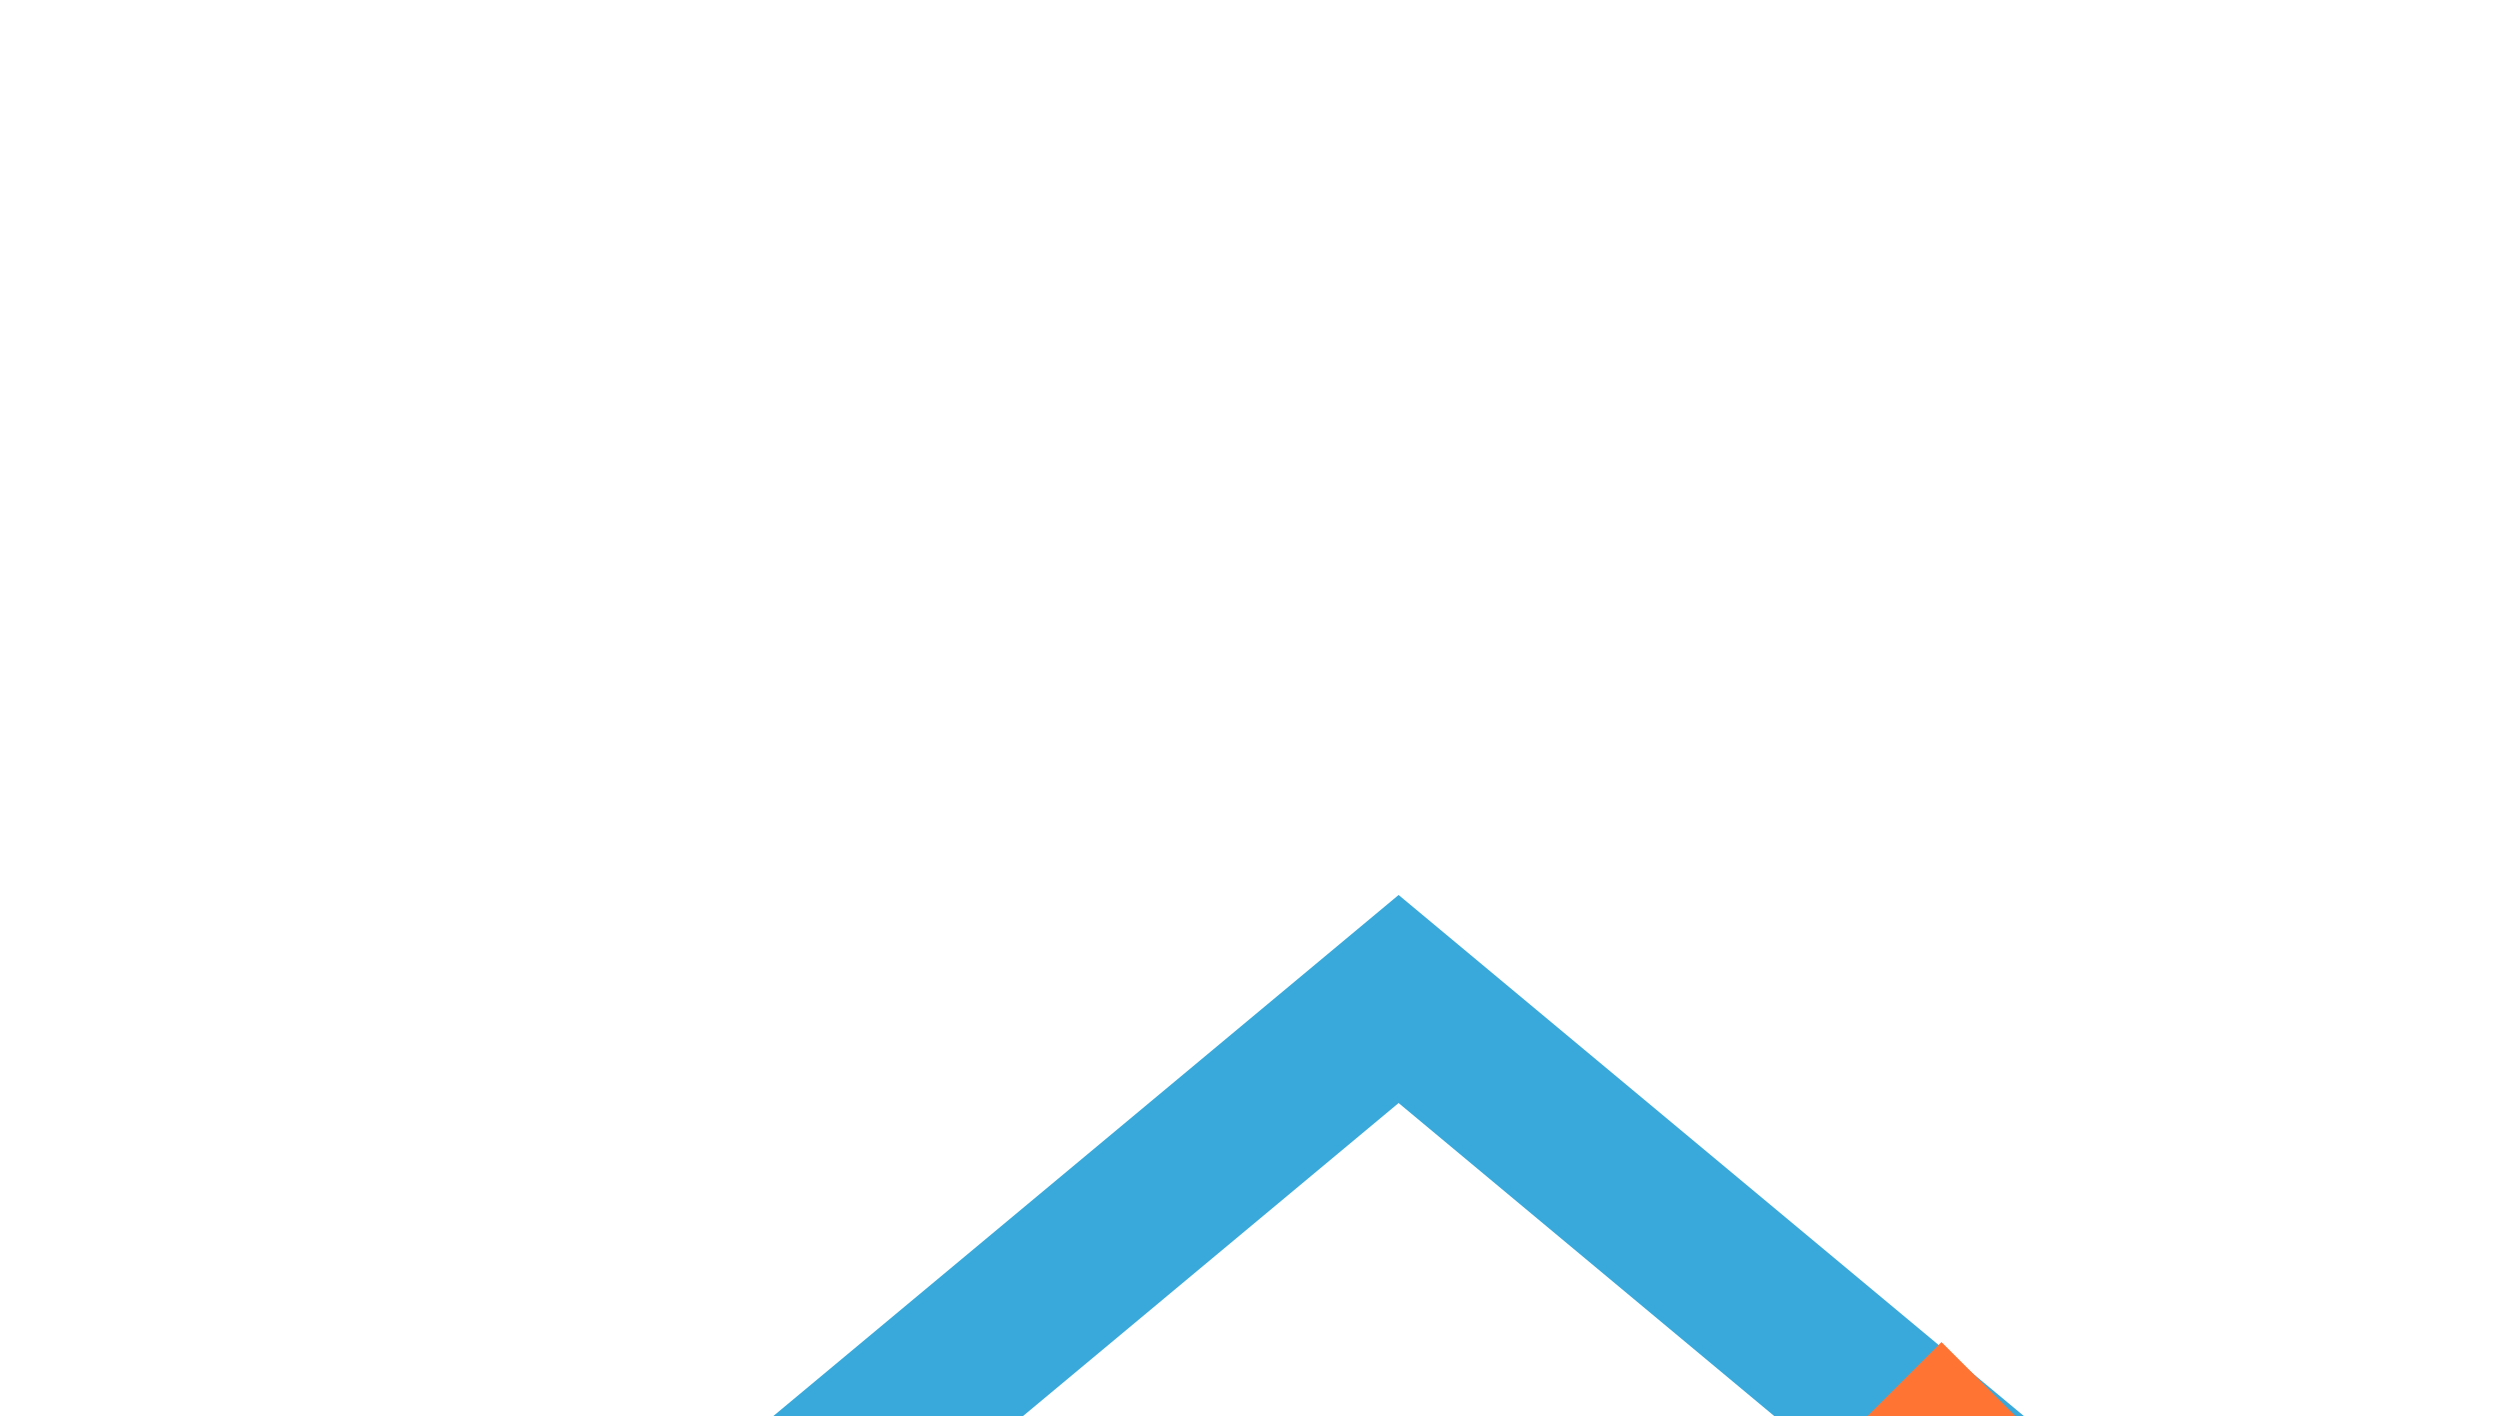
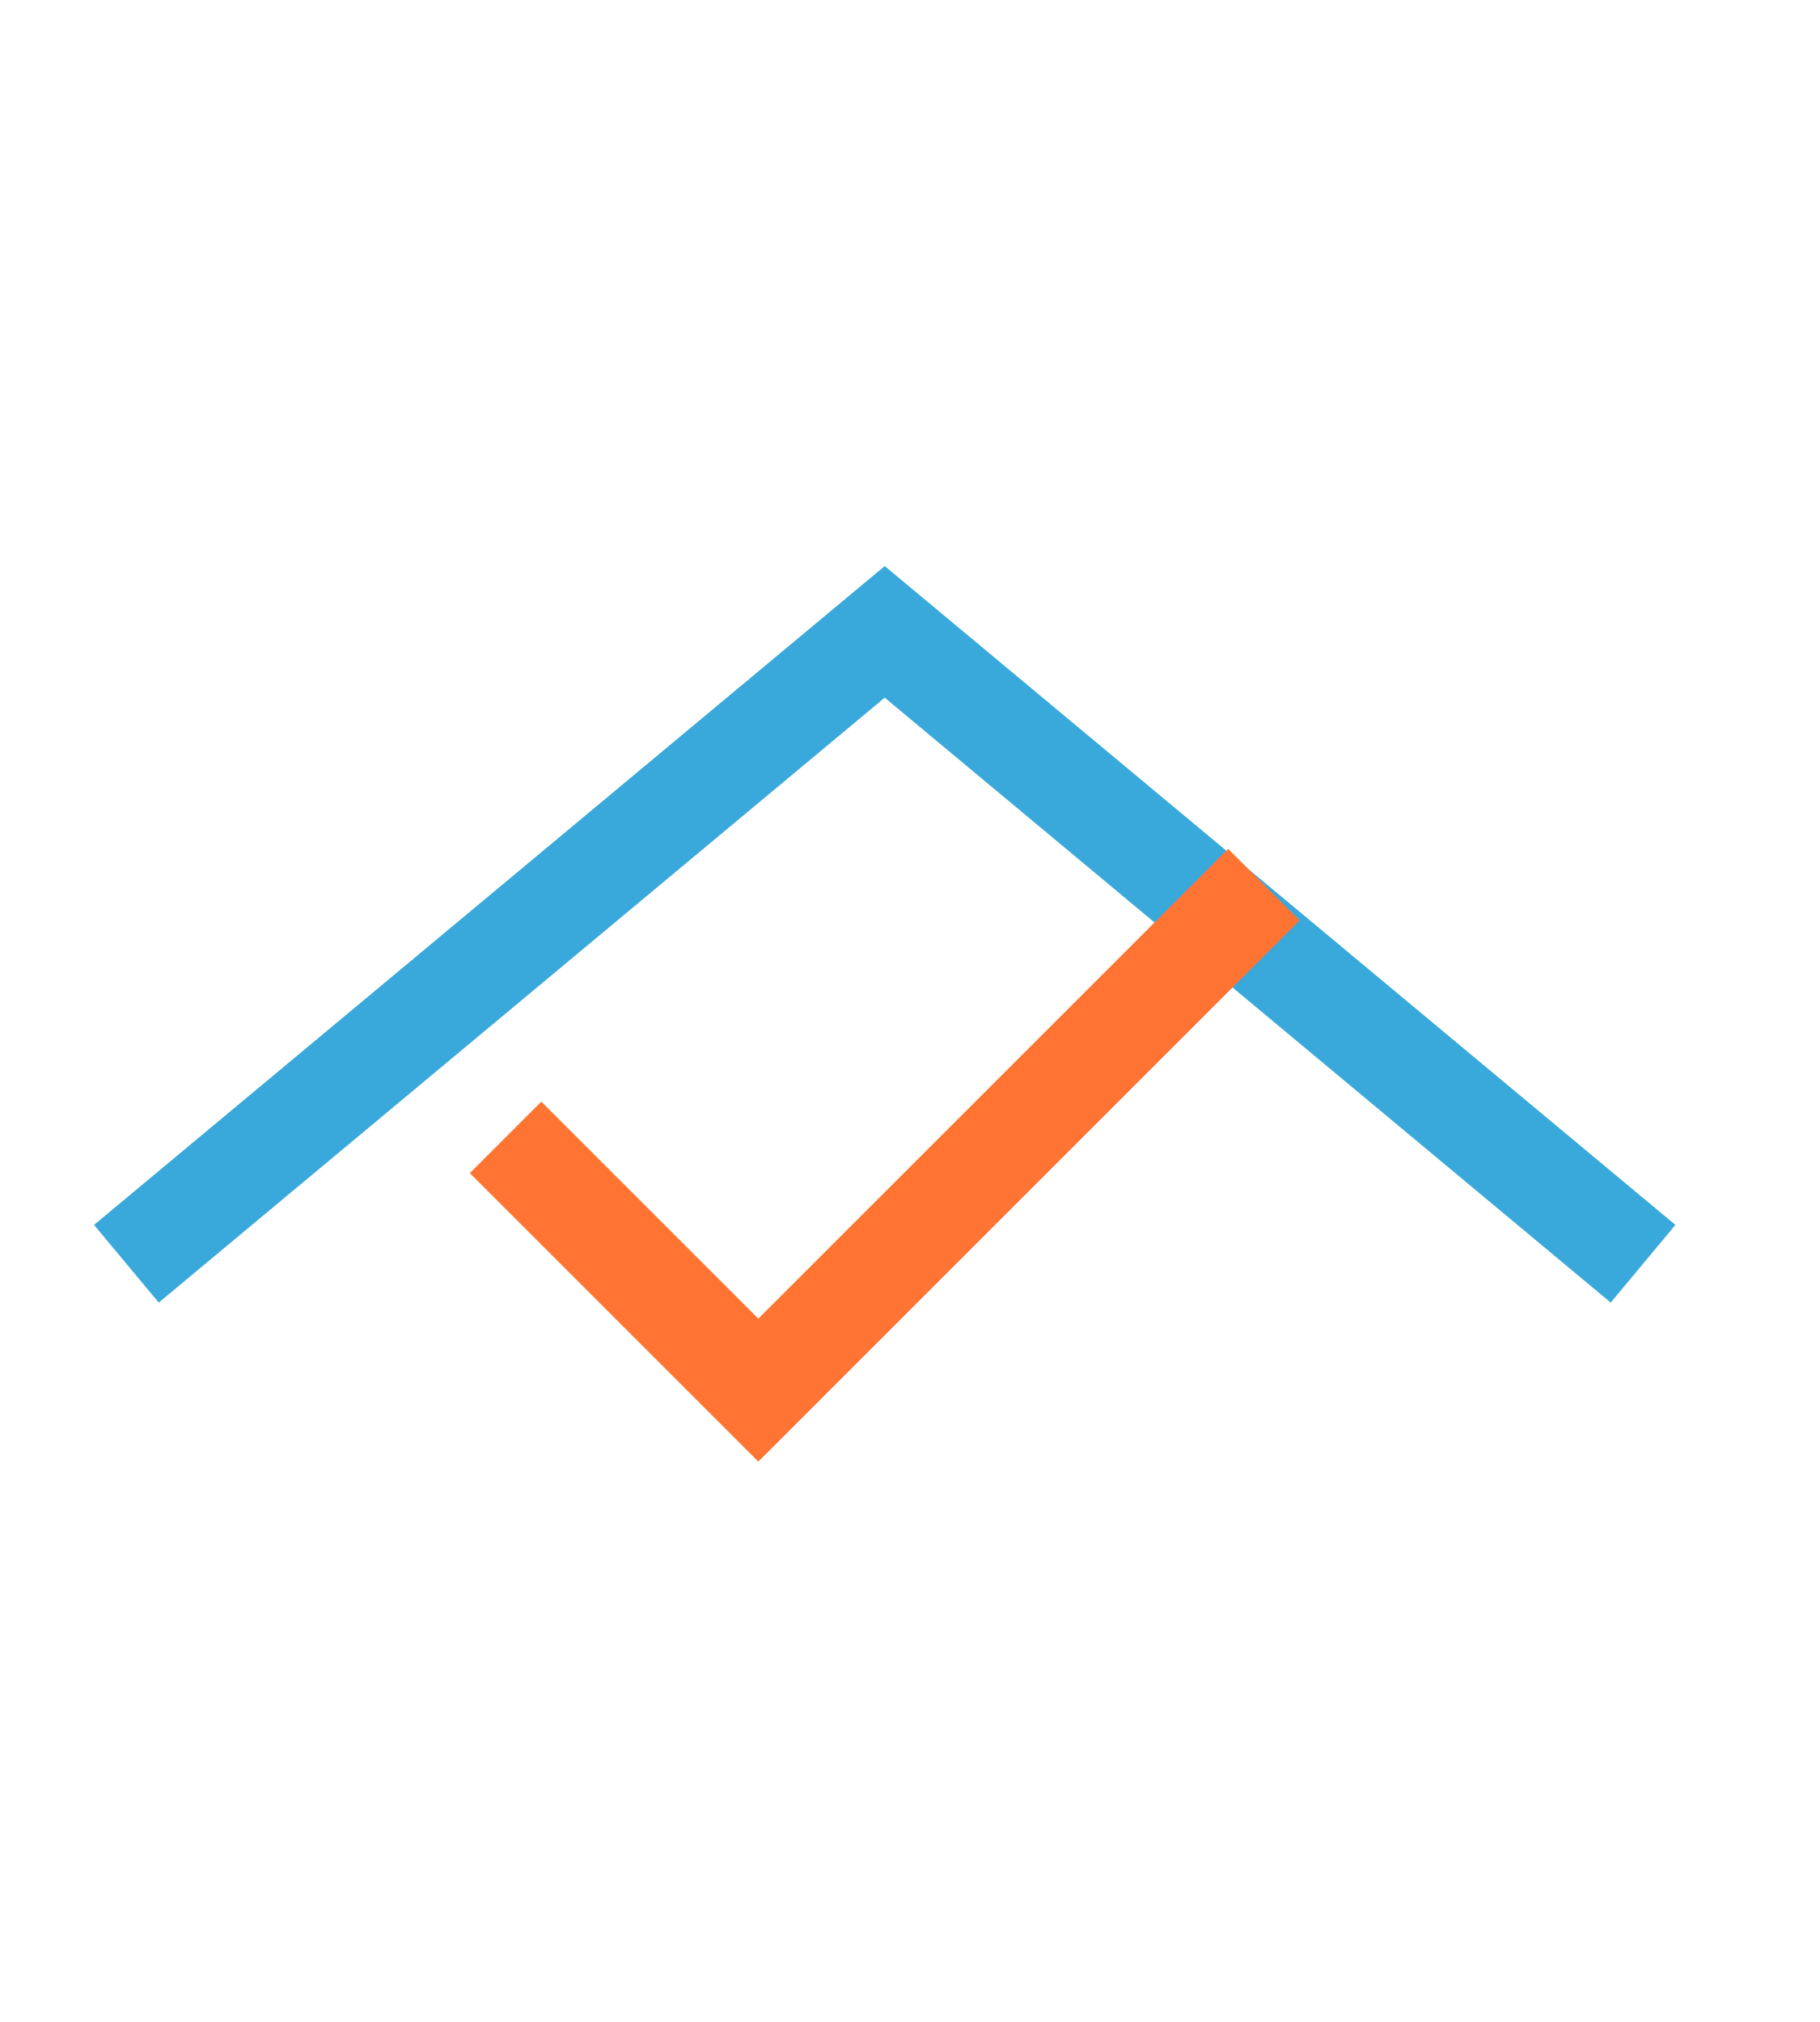
- <svg>
+ <svg xmlns="http://www.w3.org/2000/svg" width="144" height="160">
  <path d="M10,100 L70,50 L130,100" stroke="#39a9db" stroke-width="8" fill="none" />
  <path d="M40,90 L60,110 L100,70" stroke="#ff7433" stroke-width="8" fill="none" />
</svg>
